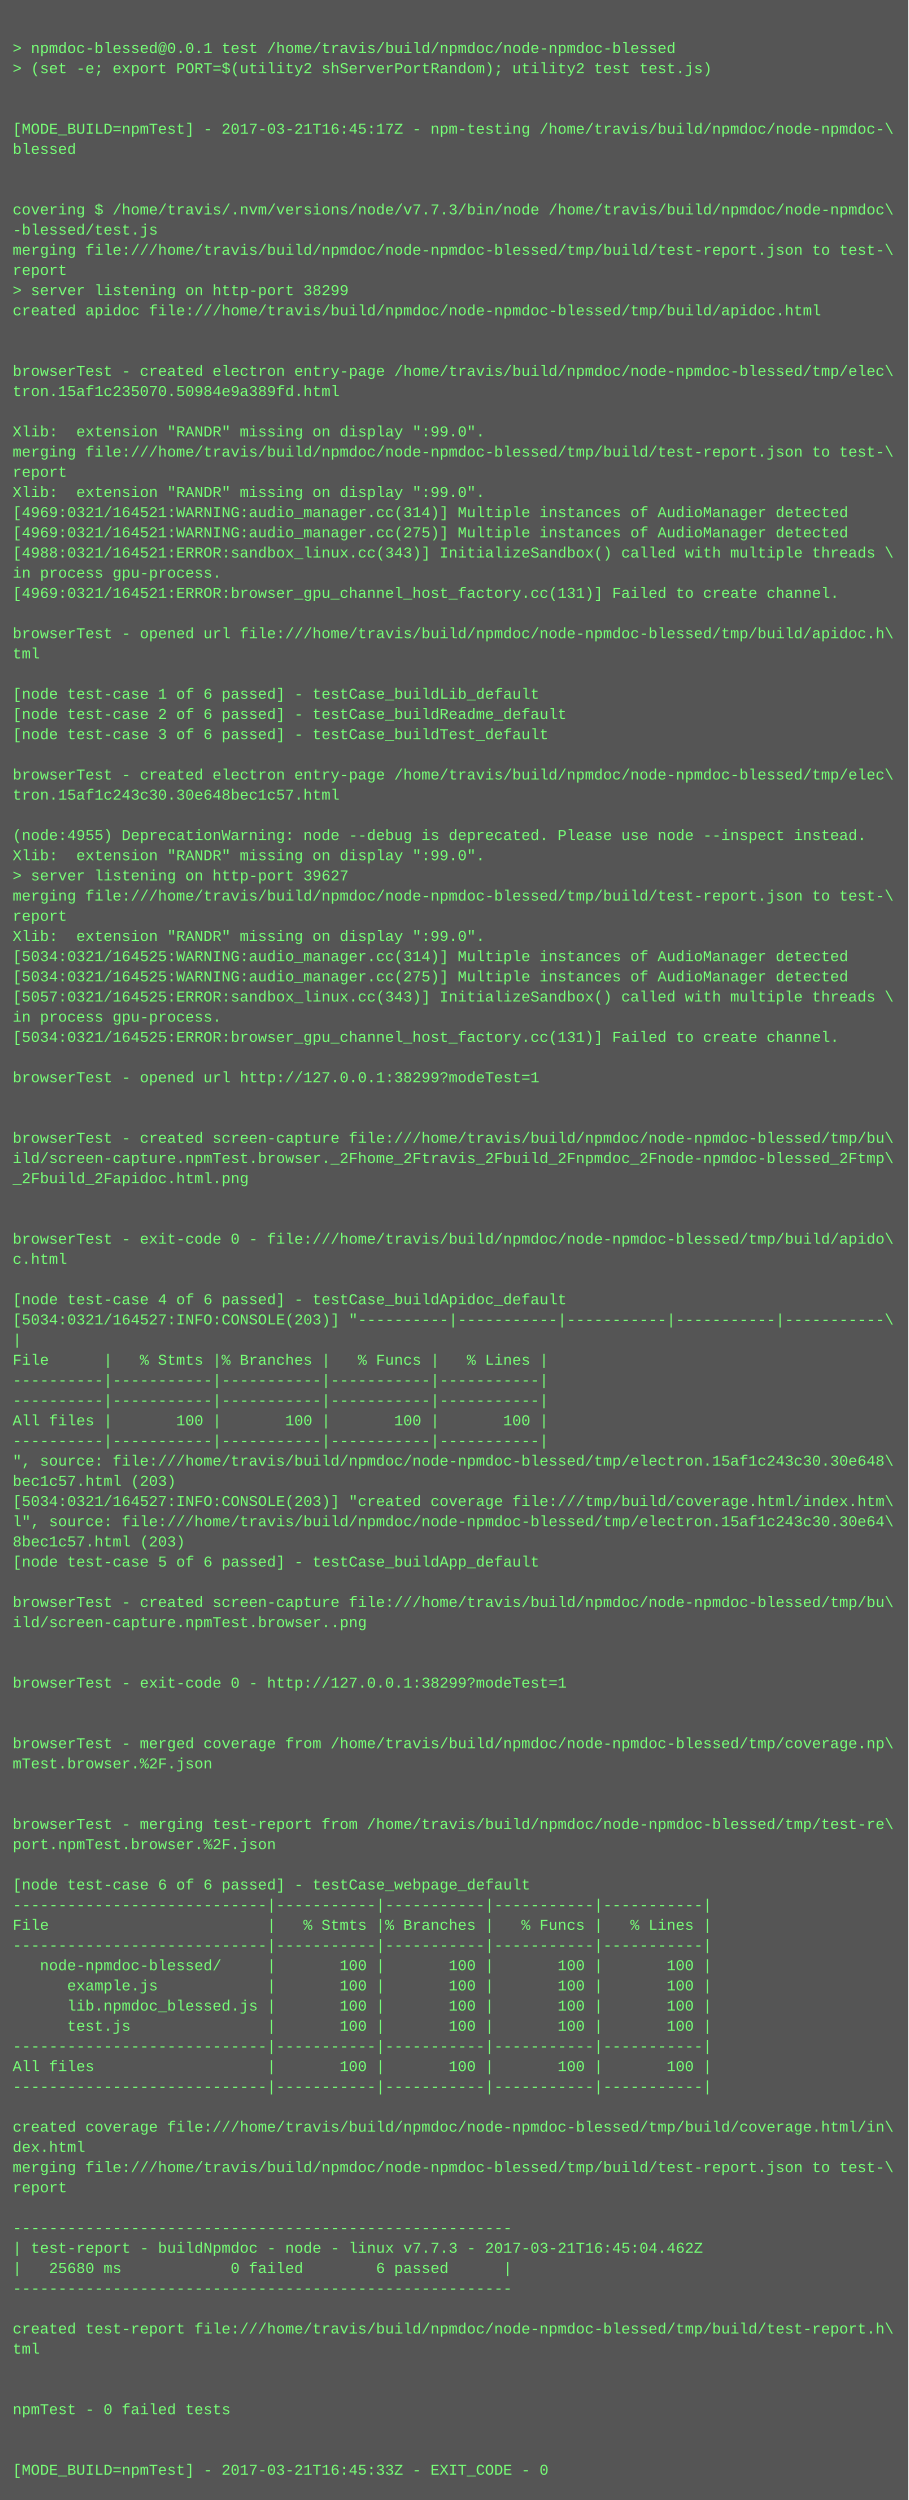
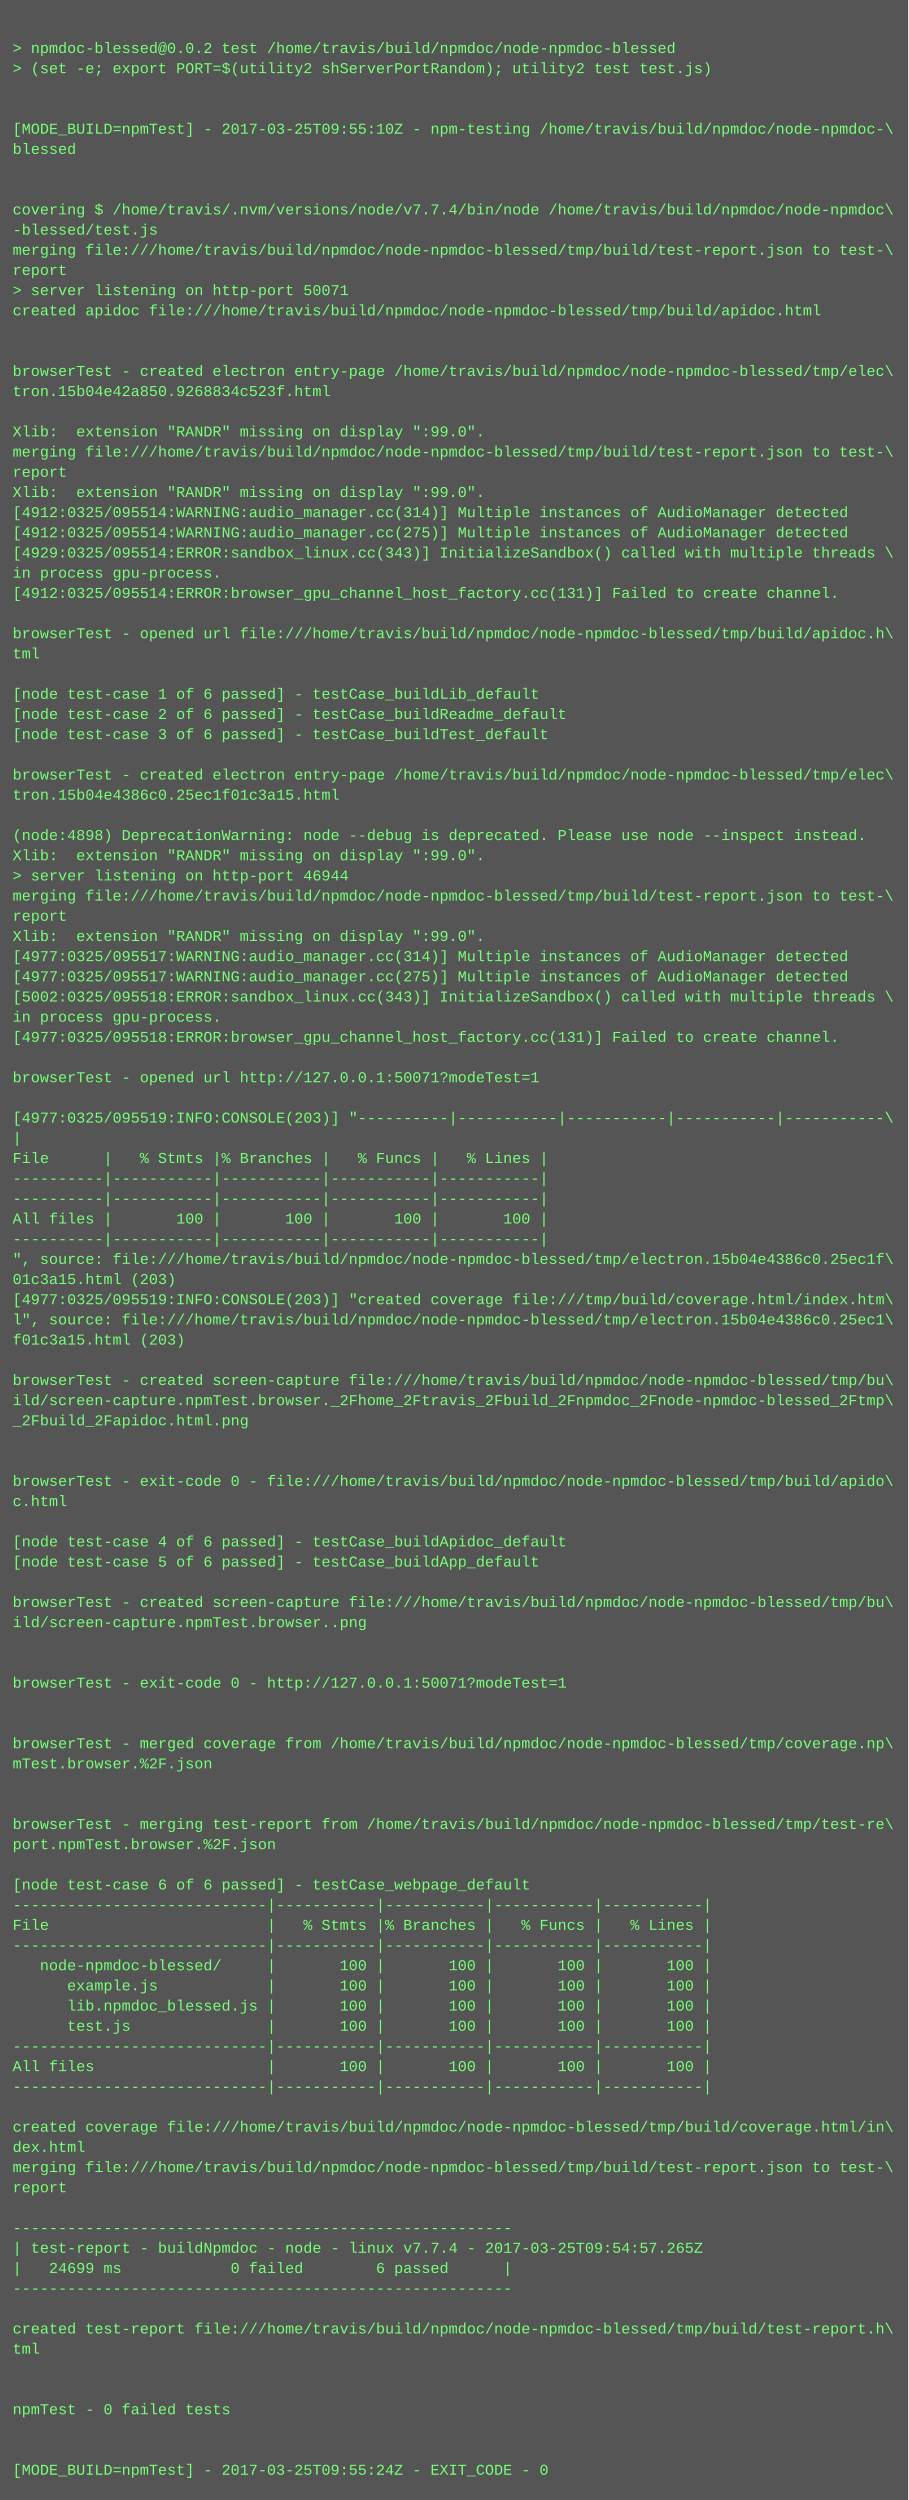
<svg xmlns="http://www.w3.org/2000/svg" height="1982" width="720">
  <rect height="1982" fill="#555" width="720" />
  <text fill="#7f7" font-family="Courier New" font-size="12" xml:space="preserve">
    <tspan x="10" y="26" />
-     <tspan x="10" y="42">&gt; npmdoc-blessed@0.0.1 test /home/travis/build/npmdoc/node-npmdoc-blessed</tspan>
+     <tspan x="10" y="42">&gt; npmdoc-blessed@0.0.2 test /home/travis/build/npmdoc/node-npmdoc-blessed</tspan>
    <tspan x="10" y="58">&gt; (set -e; export PORT=$(utility2 shServerPortRandom); utility2 test test.js)</tspan>
    <tspan x="10" y="74" />
    <tspan x="10" y="90" />
-     <tspan x="10" y="106">[MODE_BUILD=npmTest] - 2017-03-21T16:45:17Z - npm-testing /home/travis/build/npmdoc/node-npmdoc-\</tspan>
+     <tspan x="10" y="106">[MODE_BUILD=npmTest] - 2017-03-25T09:55:10Z - npm-testing /home/travis/build/npmdoc/node-npmdoc-\</tspan>
    <tspan x="10" y="122">blessed</tspan>
    <tspan x="10" y="138" />
    <tspan x="10" y="154" />
-     <tspan x="10" y="170">covering $ /home/travis/.nvm/versions/node/v7.7.3/bin/node /home/travis/build/npmdoc/node-npmdoc\</tspan>
+     <tspan x="10" y="170">covering $ /home/travis/.nvm/versions/node/v7.7.4/bin/node /home/travis/build/npmdoc/node-npmdoc\</tspan>
    <tspan x="10" y="186">-blessed/test.js</tspan>
    <tspan x="10" y="202">merging file:///home/travis/build/npmdoc/node-npmdoc-blessed/tmp/build/test-report.json to test-\</tspan>
    <tspan x="10" y="218">report</tspan>
-     <tspan x="10" y="234">&gt; server listening on http-port 38299</tspan>
+     <tspan x="10" y="234">&gt; server listening on http-port 50071</tspan>
    <tspan x="10" y="250">created apidoc file:///home/travis/build/npmdoc/node-npmdoc-blessed/tmp/build/apidoc.html</tspan>
    <tspan x="10" y="266" />
    <tspan x="10" y="282" />
    <tspan x="10" y="298">browserTest - created electron entry-page /home/travis/build/npmdoc/node-npmdoc-blessed/tmp/elec\</tspan>
-     <tspan x="10" y="314">tron.15af1c235070.50984e9a389fd.html</tspan>
+     <tspan x="10" y="314">tron.15b04e42a850.9268834c523f.html</tspan>
    <tspan x="10" y="330" />
    <tspan x="10" y="346">Xlib:  extension "RANDR" missing on display ":99.0".</tspan>
    <tspan x="10" y="362">merging file:///home/travis/build/npmdoc/node-npmdoc-blessed/tmp/build/test-report.json to test-\</tspan>
    <tspan x="10" y="378">report</tspan>
    <tspan x="10" y="394">Xlib:  extension "RANDR" missing on display ":99.0".</tspan>
-     <tspan x="10" y="410">[4969:0321/164521:WARNING:audio_manager.cc(314)] Multiple instances of AudioManager detected</tspan>
-     <tspan x="10" y="426">[4969:0321/164521:WARNING:audio_manager.cc(275)] Multiple instances of AudioManager detected</tspan>
-     <tspan x="10" y="442">[4988:0321/164521:ERROR:sandbox_linux.cc(343)] InitializeSandbox() called with multiple threads \</tspan>
+     <tspan x="10" y="410">[4912:0325/095514:WARNING:audio_manager.cc(314)] Multiple instances of AudioManager detected</tspan>
+     <tspan x="10" y="426">[4912:0325/095514:WARNING:audio_manager.cc(275)] Multiple instances of AudioManager detected</tspan>
+     <tspan x="10" y="442">[4929:0325/095514:ERROR:sandbox_linux.cc(343)] InitializeSandbox() called with multiple threads \</tspan>
    <tspan x="10" y="458">in process gpu-process. </tspan>
-     <tspan x="10" y="474">[4969:0321/164521:ERROR:browser_gpu_channel_host_factory.cc(131)] Failed to create channel.</tspan>
+     <tspan x="10" y="474">[4912:0325/095514:ERROR:browser_gpu_channel_host_factory.cc(131)] Failed to create channel.</tspan>
    <tspan x="10" y="490" />
    <tspan x="10" y="506">browserTest - opened url file:///home/travis/build/npmdoc/node-npmdoc-blessed/tmp/build/apidoc.h\</tspan>
    <tspan x="10" y="522">tml</tspan>
    <tspan x="10" y="538" />
    <tspan x="10" y="554">[node test-case 1 of 6 passed] - testCase_buildLib_default</tspan>
    <tspan x="10" y="570">[node test-case 2 of 6 passed] - testCase_buildReadme_default</tspan>
    <tspan x="10" y="586">[node test-case 3 of 6 passed] - testCase_buildTest_default</tspan>
    <tspan x="10" y="602" />
    <tspan x="10" y="618">browserTest - created electron entry-page /home/travis/build/npmdoc/node-npmdoc-blessed/tmp/elec\</tspan>
-     <tspan x="10" y="634">tron.15af1c243c30.30e648bec1c57.html</tspan>
+     <tspan x="10" y="634">tron.15b04e4386c0.25ec1f01c3a15.html</tspan>
    <tspan x="10" y="650" />
-     <tspan x="10" y="666">(node:4955) DeprecationWarning: node --debug is deprecated. Please use node --inspect instead.</tspan>
+     <tspan x="10" y="666">(node:4898) DeprecationWarning: node --debug is deprecated. Please use node --inspect instead.</tspan>
    <tspan x="10" y="682">Xlib:  extension "RANDR" missing on display ":99.0".</tspan>
-     <tspan x="10" y="698">&gt; server listening on http-port 39627</tspan>
+     <tspan x="10" y="698">&gt; server listening on http-port 46944</tspan>
    <tspan x="10" y="714">merging file:///home/travis/build/npmdoc/node-npmdoc-blessed/tmp/build/test-report.json to test-\</tspan>
    <tspan x="10" y="730">report</tspan>
    <tspan x="10" y="746">Xlib:  extension "RANDR" missing on display ":99.0".</tspan>
-     <tspan x="10" y="762">[5034:0321/164525:WARNING:audio_manager.cc(314)] Multiple instances of AudioManager detected</tspan>
-     <tspan x="10" y="778">[5034:0321/164525:WARNING:audio_manager.cc(275)] Multiple instances of AudioManager detected</tspan>
-     <tspan x="10" y="794">[5057:0321/164525:ERROR:sandbox_linux.cc(343)] InitializeSandbox() called with multiple threads \</tspan>
+     <tspan x="10" y="762">[4977:0325/095517:WARNING:audio_manager.cc(314)] Multiple instances of AudioManager detected</tspan>
+     <tspan x="10" y="778">[4977:0325/095517:WARNING:audio_manager.cc(275)] Multiple instances of AudioManager detected</tspan>
+     <tspan x="10" y="794">[5002:0325/095518:ERROR:sandbox_linux.cc(343)] InitializeSandbox() called with multiple threads \</tspan>
    <tspan x="10" y="810">in process gpu-process. </tspan>
-     <tspan x="10" y="826">[5034:0321/164525:ERROR:browser_gpu_channel_host_factory.cc(131)] Failed to create channel.</tspan>
+     <tspan x="10" y="826">[4977:0325/095518:ERROR:browser_gpu_channel_host_factory.cc(131)] Failed to create channel.</tspan>
    <tspan x="10" y="842" />
-     <tspan x="10" y="858">browserTest - opened url http://127.0.0.1:38299?modeTest=1</tspan>
+     <tspan x="10" y="858">browserTest - opened url http://127.0.0.1:50071?modeTest=1</tspan>
    <tspan x="10" y="874" />
-     <tspan x="10" y="890" />
-     <tspan x="10" y="906">browserTest - created screen-capture file:///home/travis/build/npmdoc/node-npmdoc-blessed/tmp/bu\</tspan>
-     <tspan x="10" y="922">ild/screen-capture.npmTest.browser._2Fhome_2Ftravis_2Fbuild_2Fnpmdoc_2Fnode-npmdoc-blessed_2Ftmp\</tspan>
-     <tspan x="10" y="938">_2Fbuild_2Fapidoc.html.png</tspan>
-     <tspan x="10" y="954" />
-     <tspan x="10" y="970" />
-     <tspan x="10" y="986">browserTest - exit-code 0 - file:///home/travis/build/npmdoc/node-npmdoc-blessed/tmp/build/apido\</tspan>
-     <tspan x="10" y="1002">c.html</tspan>
-     <tspan x="10" y="1018" />
-     <tspan x="10" y="1034">[node test-case 4 of 6 passed] - testCase_buildApidoc_default</tspan>
-     <tspan x="10" y="1050">[5034:0321/164527:INFO:CONSOLE(203)] "----------|-----------|-----------|-----------|-----------\</tspan>
-     <tspan x="10" y="1066">|</tspan>
-     <tspan x="10" y="1082">File      |   % Stmts |% Branches |   % Funcs |   % Lines |</tspan>
-     <tspan x="10" y="1098">----------|-----------|-----------|-----------|-----------|</tspan>
-     <tspan x="10" y="1114">----------|-----------|-----------|-----------|-----------|</tspan>
-     <tspan x="10" y="1130">All files |       100 |       100 |       100 |       100 |</tspan>
-     <tspan x="10" y="1146">----------|-----------|-----------|-----------|-----------|</tspan>
-     <tspan x="10" y="1162">", source: file:///home/travis/build/npmdoc/node-npmdoc-blessed/tmp/electron.15af1c243c30.30e648\</tspan>
-     <tspan x="10" y="1178">bec1c57.html (203)</tspan>
-     <tspan x="10" y="1194">[5034:0321/164527:INFO:CONSOLE(203)] "created coverage file:///tmp/build/coverage.html/index.htm\</tspan>
-     <tspan x="10" y="1210">l", source: file:///home/travis/build/npmdoc/node-npmdoc-blessed/tmp/electron.15af1c243c30.30e64\</tspan>
-     <tspan x="10" y="1226">8bec1c57.html (203)</tspan>
+     <tspan x="10" y="890">[4977:0325/095519:INFO:CONSOLE(203)] "----------|-----------|-----------|-----------|-----------\</tspan>
+     <tspan x="10" y="906">|</tspan>
+     <tspan x="10" y="922">File      |   % Stmts |% Branches |   % Funcs |   % Lines |</tspan>
+     <tspan x="10" y="938">----------|-----------|-----------|-----------|-----------|</tspan>
+     <tspan x="10" y="954">----------|-----------|-----------|-----------|-----------|</tspan>
+     <tspan x="10" y="970">All files |       100 |       100 |       100 |       100 |</tspan>
+     <tspan x="10" y="986">----------|-----------|-----------|-----------|-----------|</tspan>
+     <tspan x="10" y="1002">", source: file:///home/travis/build/npmdoc/node-npmdoc-blessed/tmp/electron.15b04e4386c0.25ec1f\</tspan>
+     <tspan x="10" y="1018">01c3a15.html (203)</tspan>
+     <tspan x="10" y="1034">[4977:0325/095519:INFO:CONSOLE(203)] "created coverage file:///tmp/build/coverage.html/index.htm\</tspan>
+     <tspan x="10" y="1050">l", source: file:///home/travis/build/npmdoc/node-npmdoc-blessed/tmp/electron.15b04e4386c0.25ec1\</tspan>
+     <tspan x="10" y="1066">f01c3a15.html (203)</tspan>
+     <tspan x="10" y="1082" />
+     <tspan x="10" y="1098">browserTest - created screen-capture file:///home/travis/build/npmdoc/node-npmdoc-blessed/tmp/bu\</tspan>
+     <tspan x="10" y="1114">ild/screen-capture.npmTest.browser._2Fhome_2Ftravis_2Fbuild_2Fnpmdoc_2Fnode-npmdoc-blessed_2Ftmp\</tspan>
+     <tspan x="10" y="1130">_2Fbuild_2Fapidoc.html.png</tspan>
+     <tspan x="10" y="1146" />
+     <tspan x="10" y="1162" />
+     <tspan x="10" y="1178">browserTest - exit-code 0 - file:///home/travis/build/npmdoc/node-npmdoc-blessed/tmp/build/apido\</tspan>
+     <tspan x="10" y="1194">c.html</tspan>
+     <tspan x="10" y="1210" />
+     <tspan x="10" y="1226">[node test-case 4 of 6 passed] - testCase_buildApidoc_default</tspan>
    <tspan x="10" y="1242">[node test-case 5 of 6 passed] - testCase_buildApp_default</tspan>
    <tspan x="10" y="1258" />
    <tspan x="10" y="1274">browserTest - created screen-capture file:///home/travis/build/npmdoc/node-npmdoc-blessed/tmp/bu\</tspan>
    <tspan x="10" y="1290">ild/screen-capture.npmTest.browser..png</tspan>
    <tspan x="10" y="1306" />
    <tspan x="10" y="1322" />
-     <tspan x="10" y="1338">browserTest - exit-code 0 - http://127.0.0.1:38299?modeTest=1</tspan>
+     <tspan x="10" y="1338">browserTest - exit-code 0 - http://127.0.0.1:50071?modeTest=1</tspan>
    <tspan x="10" y="1354" />
    <tspan x="10" y="1370" />
    <tspan x="10" y="1386">browserTest - merged coverage from /home/travis/build/npmdoc/node-npmdoc-blessed/tmp/coverage.np\</tspan>
    <tspan x="10" y="1402">mTest.browser.%2F.json</tspan>
    <tspan x="10" y="1418" />
    <tspan x="10" y="1434" />
    <tspan x="10" y="1450">browserTest - merging test-report from /home/travis/build/npmdoc/node-npmdoc-blessed/tmp/test-re\</tspan>
    <tspan x="10" y="1466">port.npmTest.browser.%2F.json</tspan>
    <tspan x="10" y="1482" />
    <tspan x="10" y="1498">[node test-case 6 of 6 passed] - testCase_webpage_default</tspan>
    <tspan x="10" y="1514">----------------------------|-----------|-----------|-----------|-----------|</tspan>
    <tspan x="10" y="1530">File                        |   % Stmts |% Branches |   % Funcs |   % Lines |</tspan>
    <tspan x="10" y="1546">----------------------------|-----------|-----------|-----------|-----------|</tspan>
    <tspan x="10" y="1562">   node-npmdoc-blessed/     |       100 |       100 |       100 |       100 |</tspan>
    <tspan x="10" y="1578">      example.js            |       100 |       100 |       100 |       100 |</tspan>
    <tspan x="10" y="1594">      lib.npmdoc_blessed.js |       100 |       100 |       100 |       100 |</tspan>
    <tspan x="10" y="1610">      test.js               |       100 |       100 |       100 |       100 |</tspan>
    <tspan x="10" y="1626">----------------------------|-----------|-----------|-----------|-----------|</tspan>
    <tspan x="10" y="1642">All files                   |       100 |       100 |       100 |       100 |</tspan>
    <tspan x="10" y="1658">----------------------------|-----------|-----------|-----------|-----------|</tspan>
    <tspan x="10" y="1674" />
    <tspan x="10" y="1690">created coverage file:///home/travis/build/npmdoc/node-npmdoc-blessed/tmp/build/coverage.html/in\</tspan>
    <tspan x="10" y="1706">dex.html</tspan>
    <tspan x="10" y="1722">merging file:///home/travis/build/npmdoc/node-npmdoc-blessed/tmp/build/test-report.json to test-\</tspan>
    <tspan x="10" y="1738">report</tspan>
    <tspan x="10" y="1754" />
    <tspan x="10" y="1770">-------------------------------------------------------</tspan>
-     <tspan x="10" y="1786">| test-report - buildNpmdoc - node - linux v7.7.3 - 2017-03-21T16:45:04.462Z</tspan>
-     <tspan x="10" y="1802">|   25680 ms            0 failed        6 passed      |</tspan>
+     <tspan x="10" y="1786">| test-report - buildNpmdoc - node - linux v7.7.4 - 2017-03-25T09:54:57.265Z</tspan>
+     <tspan x="10" y="1802">|   24699 ms            0 failed        6 passed      |</tspan>
    <tspan x="10" y="1818">-------------------------------------------------------</tspan>
    <tspan x="10" y="1834" />
    <tspan x="10" y="1850">created test-report file:///home/travis/build/npmdoc/node-npmdoc-blessed/tmp/build/test-report.h\</tspan>
    <tspan x="10" y="1866">tml</tspan>
    <tspan x="10" y="1882" />
    <tspan x="10" y="1898" />
    <tspan x="10" y="1914">npmTest - 0 failed tests</tspan>
    <tspan x="10" y="1930" />
    <tspan x="10" y="1946" />
-     <tspan x="10" y="1962">[MODE_BUILD=npmTest] - 2017-03-21T16:45:33Z - EXIT_CODE - 0</tspan>
+     <tspan x="10" y="1962">[MODE_BUILD=npmTest] - 2017-03-25T09:55:24Z - EXIT_CODE - 0</tspan>
  </text>
</svg>
